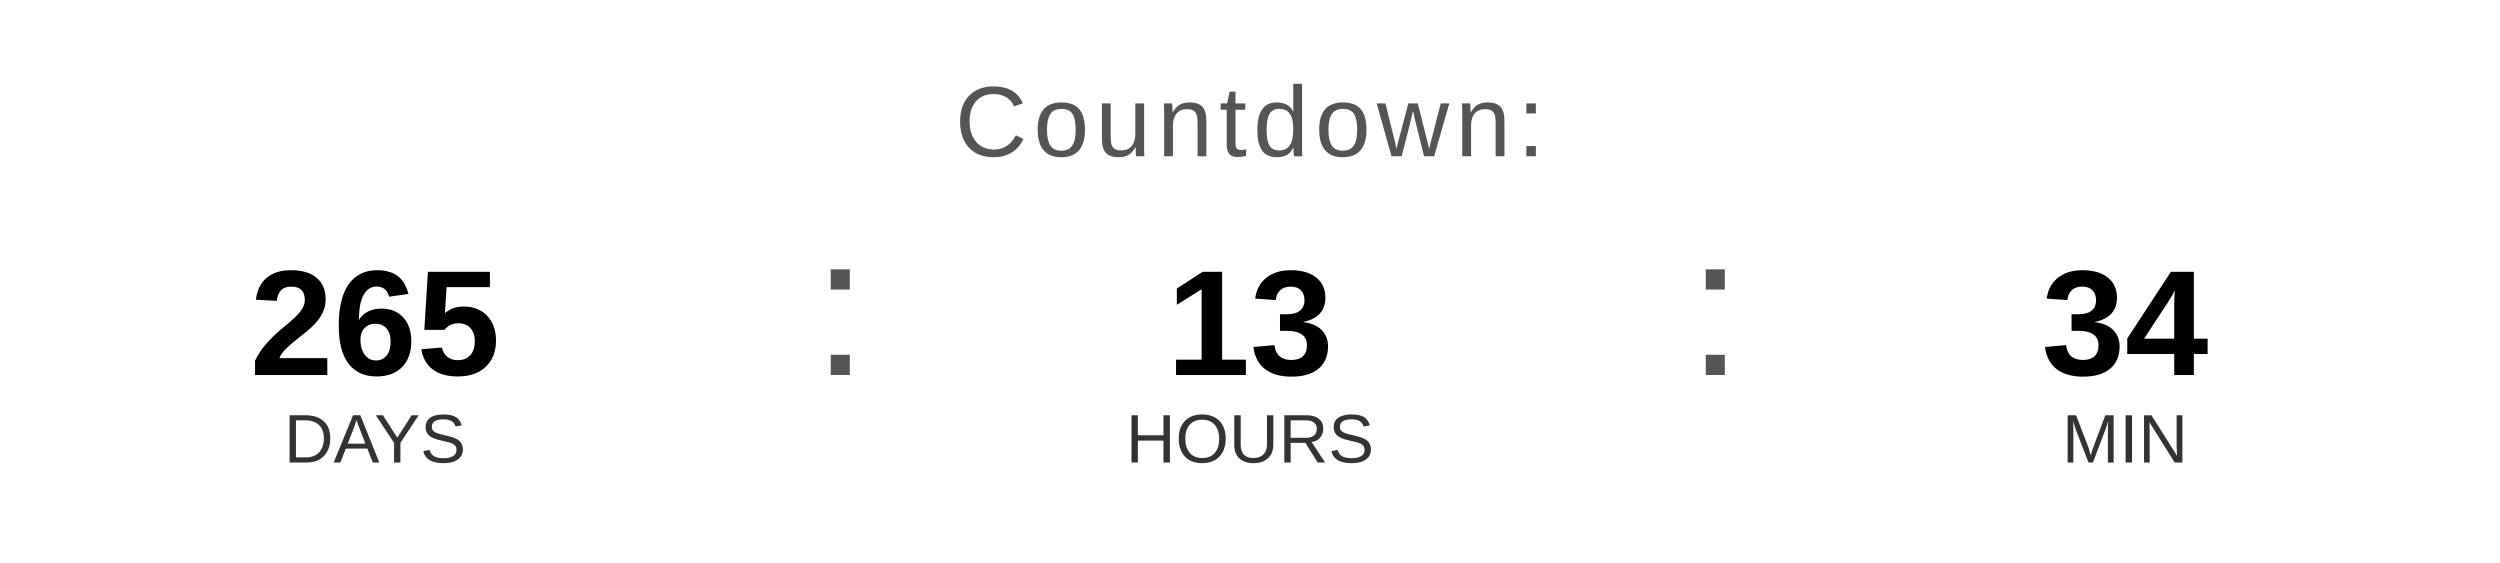
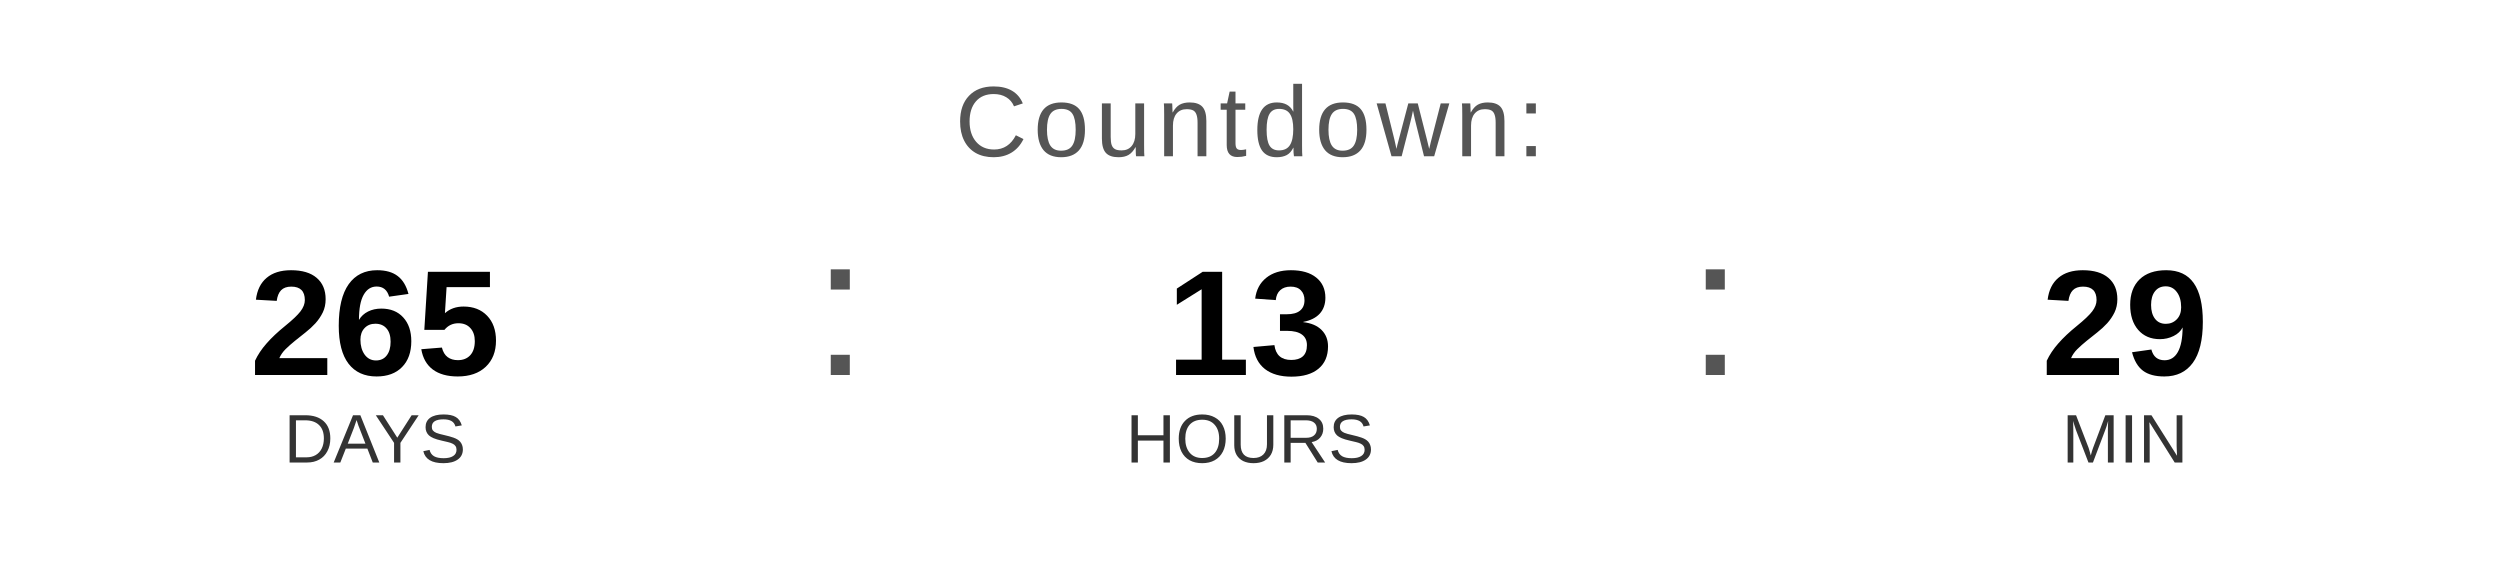
<svg xmlns="http://www.w3.org/2000/svg" width="400" height="90" viewBox="0 0 400 90">
  <text x="200" y="25" font-family="Arial, Helvetica, sans-serif" font-size="16" fill="#555555" text-anchor="middle" letter-spacing="1">
    Countdown:
  </text>
  <text x="60" y="60" font-family="Arial, Helvetica, sans-serif" font-size="24" font-weight="bold" fill="#000000" text-anchor="middle">265</text>
  <text x="60" y="74" font-family="Arial, Helvetica, sans-serif" font-size="11" fill="#333333" text-anchor="middle">DAYS</text>
  <text x="130" y="60" font-family="Arial, sans-serif" font-size="32" fill="#555555">:</text>
  <text x="200" y="60" font-family="Arial, Helvetica, sans-serif" font-size="24" font-weight="bold" fill="#000000" text-anchor="middle">13</text>
  <text x="200" y="74" font-family="Arial, Helvetica, sans-serif" font-size="11" fill="#333333" text-anchor="middle">HOURS</text>
  <text x="270" y="60" font-family="Arial, sans-serif" font-size="32" fill="#555555">:</text>
-   <text x="340" y="60" font-family="Arial, Helvetica, sans-serif" font-size="24" font-weight="bold" fill="#000000" text-anchor="middle">34</text>
+   <text x="340" y="60" font-family="Arial, Helvetica, sans-serif" font-size="24" font-weight="bold" fill="#000000" text-anchor="middle">29</text>
  <text x="340" y="74" font-family="Arial, Helvetica, sans-serif" font-size="11" fill="#333333" text-anchor="middle">MIN</text>
</svg>
